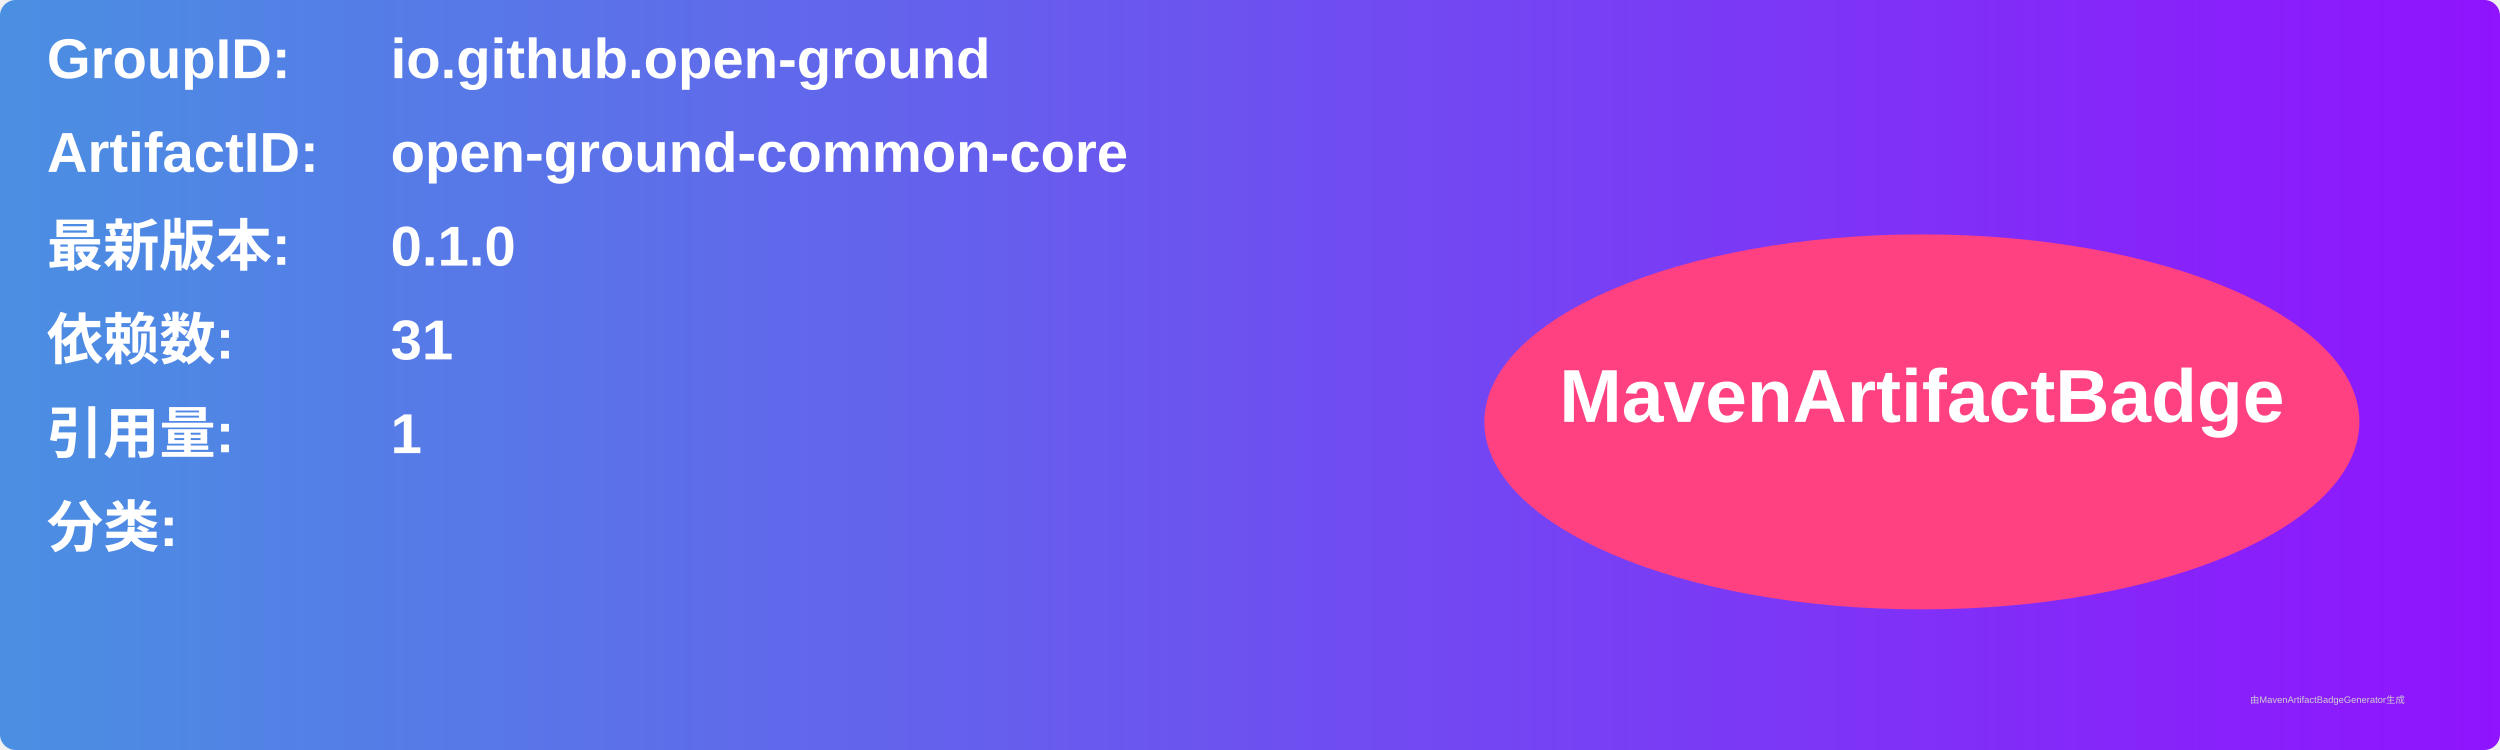
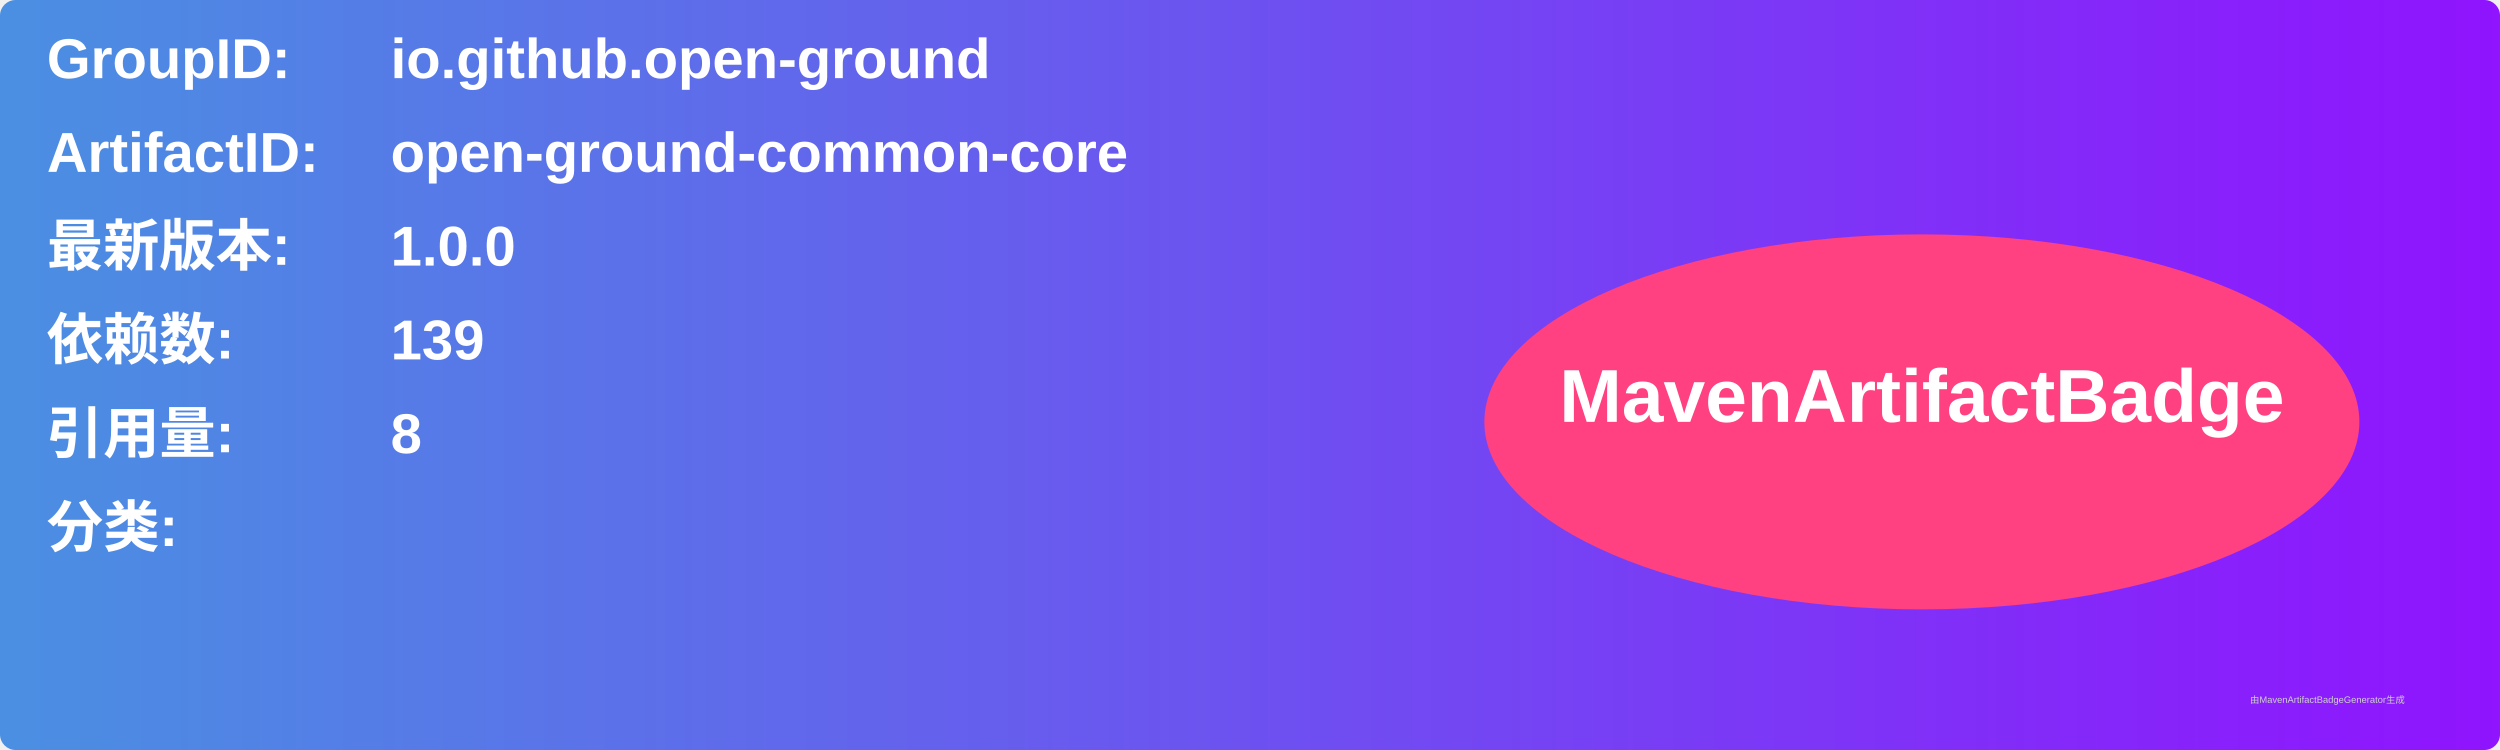
<svg xmlns="http://www.w3.org/2000/svg" width="800" height="240" viewBox="0 0 800 240">
  <linearGradient id="grad" x1="0%" y1="0%" x2="100%" y2="0%">
    <stop offset="0%" stop-color="#4a90e2" />
    <stop offset="100%" stop-color="#9013fe" />
  </linearGradient>
  <rect width="100%" height="100%" rx="5" ry="5" fill="url(#grad)" />
  <g transform="translate(15, 15)">
    <text x="0" y="10" font-family="Arial" font-size="18" fill="white" font-weight="bold" width="260">GroupID:</text>
    <text x="110" y="10" font-family="Arial" font-size="18" fill="white" font-weight="bold" width="460">io.github.open-ground</text>
    <text x="0" y="40" font-family="Arial" font-size="18" fill="white" font-weight="bold" width="260">ArtifactID:</text>
    <text x="110" y="40" font-family="Arial" font-size="18" fill="white" font-weight="bold" width="460">open-ground-common-core</text>
    <text x="0" y="70" font-family="Arial" font-size="18" fill="white" font-weight="bold">最新版本:</text>
    <text x="110" y="70" font-family="Arial" font-size="18" fill="white" font-weight="bold">
-       <tspan font-weight="bold">0.1.0</tspan>
+       <tspan font-weight="bold">1.0.0</tspan>
    </text>
    <text x="0" y="100" font-family="Arial" font-size="18" fill="white" font-weight="bold">依赖数: </text>
    <text x="110" y="100" font-family="Arial" font-size="18" fill="white">
-       <tspan font-weight="bold">31</tspan>
+       <tspan font-weight="bold">139</tspan>
    </text>
    <text x="0" y="130" font-family="Arial" font-size="18" fill="white" font-weight="bold">引用量: </text>
    <text x="110" y="130" font-family="Arial" font-size="18" fill="white">
-       <tspan font-weight="bold">1</tspan>
+       <tspan font-weight="bold">8</tspan>
    </text>
    <text x="0" y="160" font-family="Arial" font-size="18" fill="white" font-weight="bold">分类:</text>
    <text x="10" y="190" font-family="Arial" font-size="10" fill="white">
      <tspan font-weight="bold" />
    </text>
    <ellipse cx="600" cy="120" rx="140" ry="60" fill="#ff4081" />
    <text x="600" y="120" text-anchor="middle" font-family="Arial" font-size="24" fill="white" font-weight="bold">MavenArtifactBadge</text>
  </g>
  <text x="720" y="225" font-family="Arial" font-size="3" fill="#d0d0d0">由MavenArtifactBadgeGenerator生成</text>
</svg>
